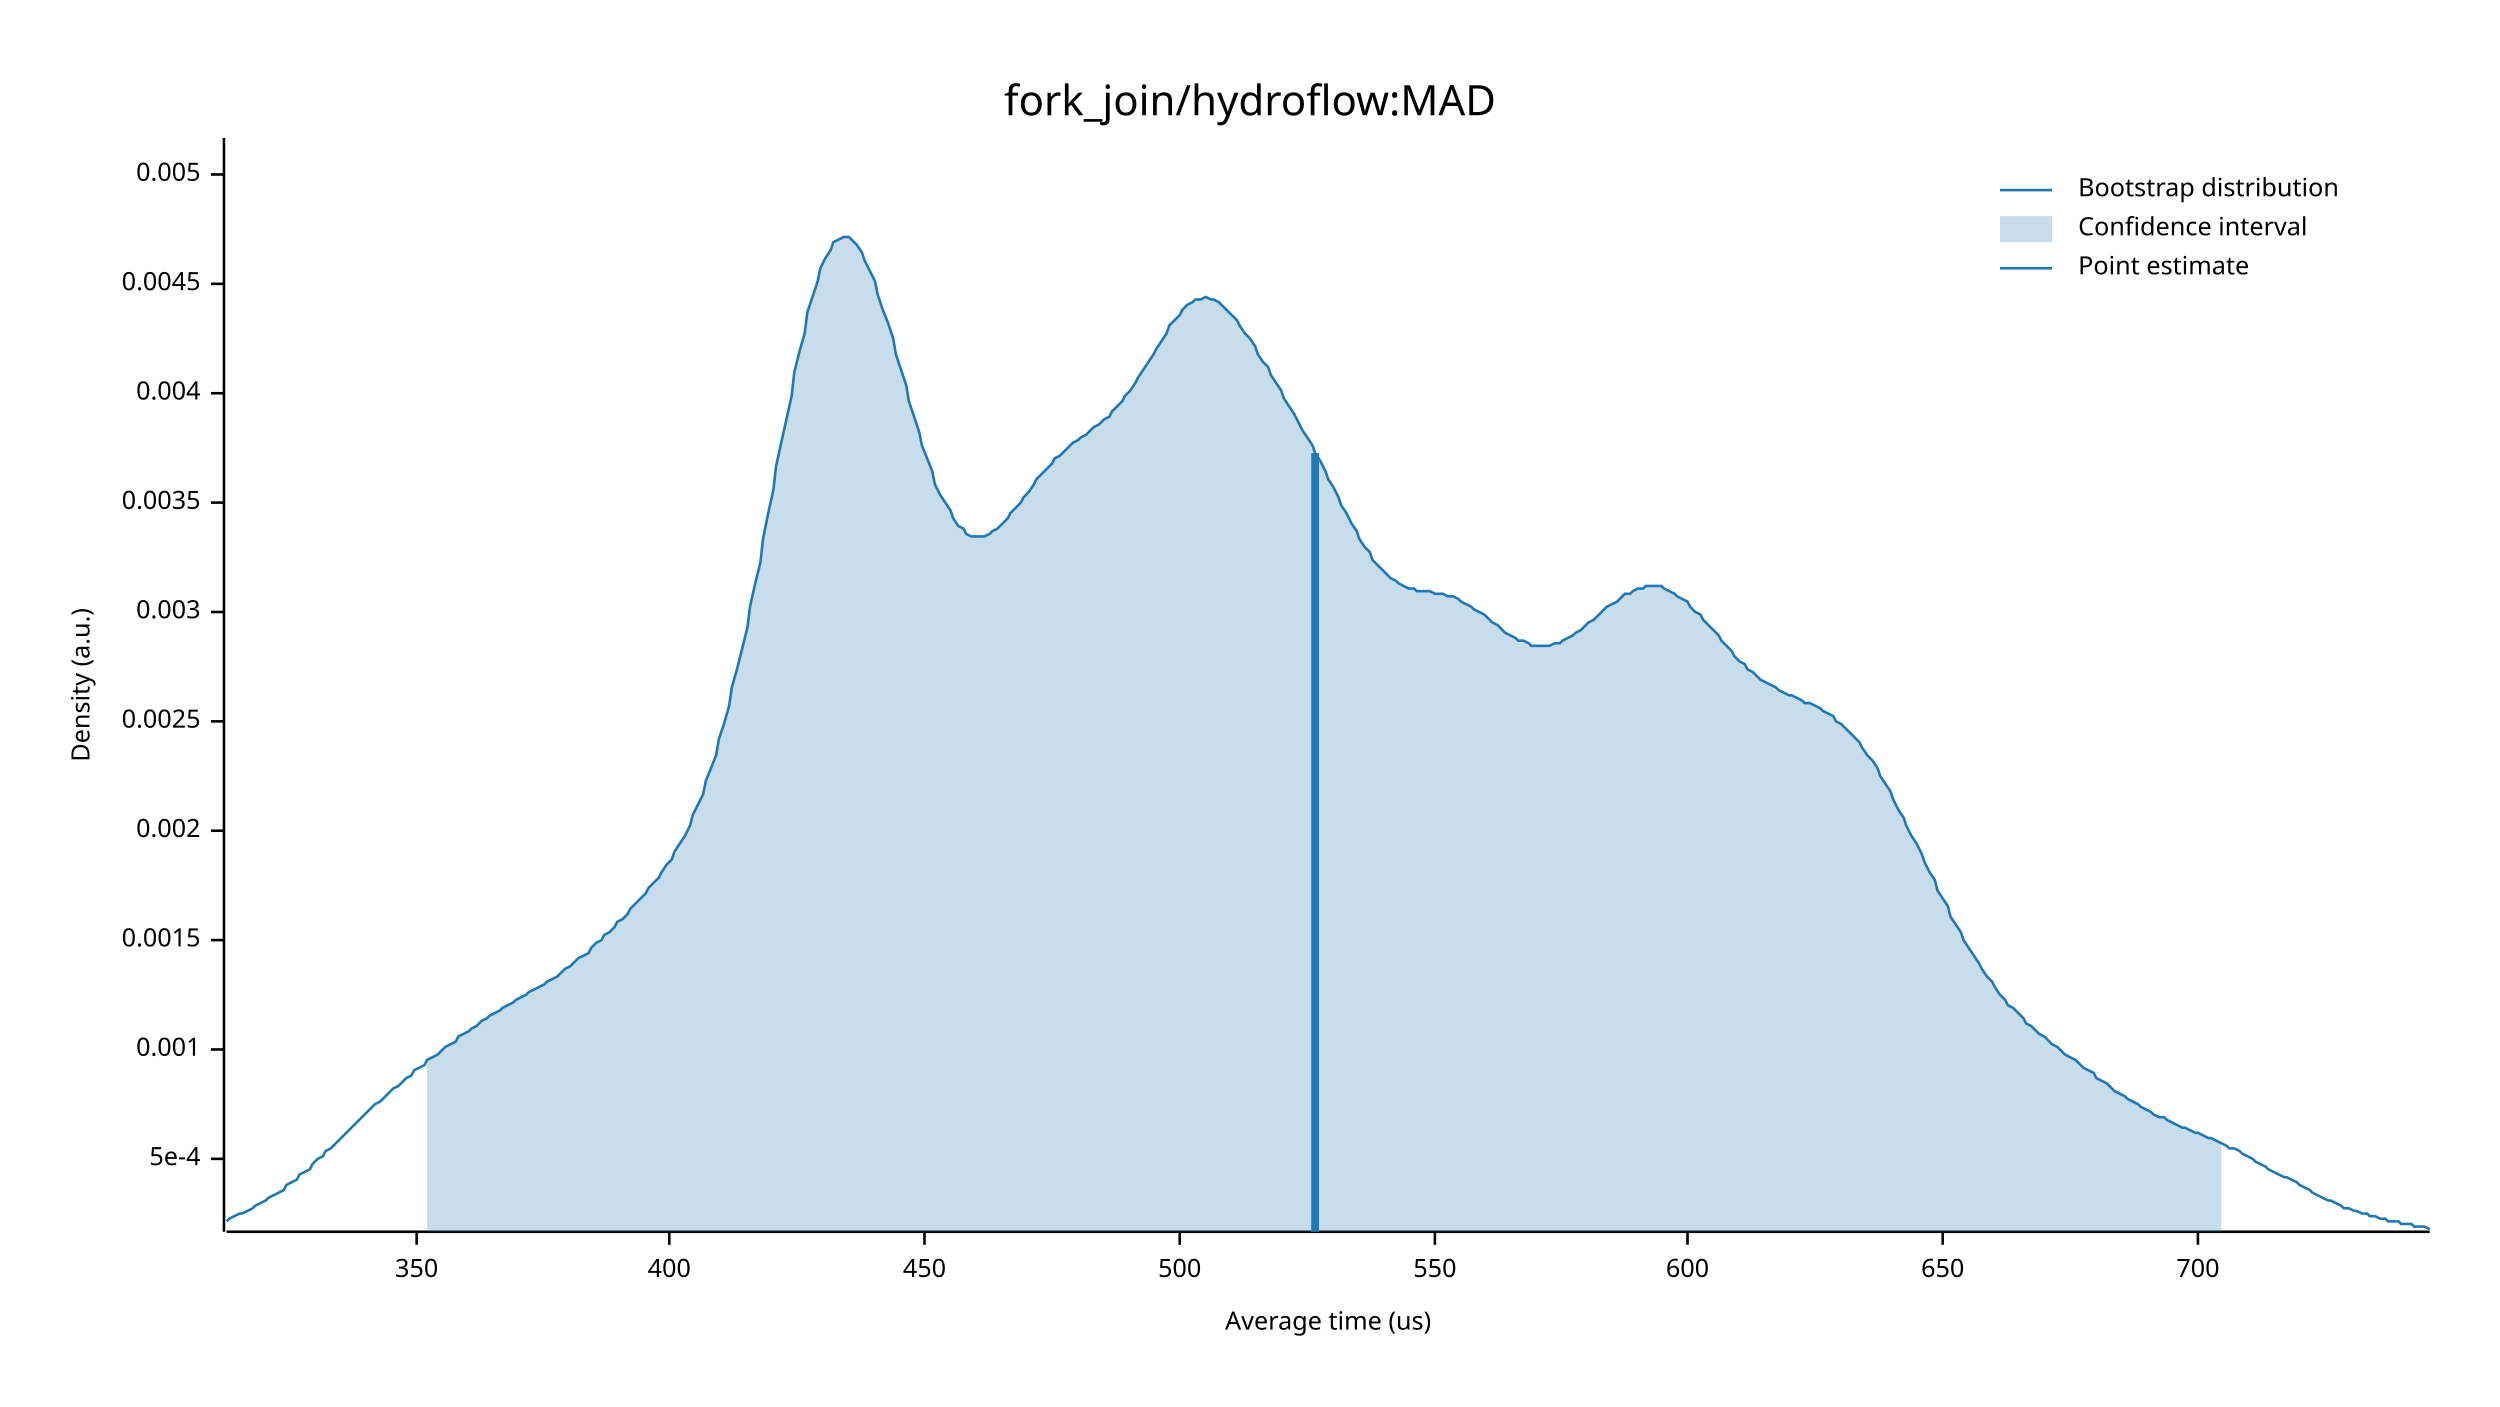
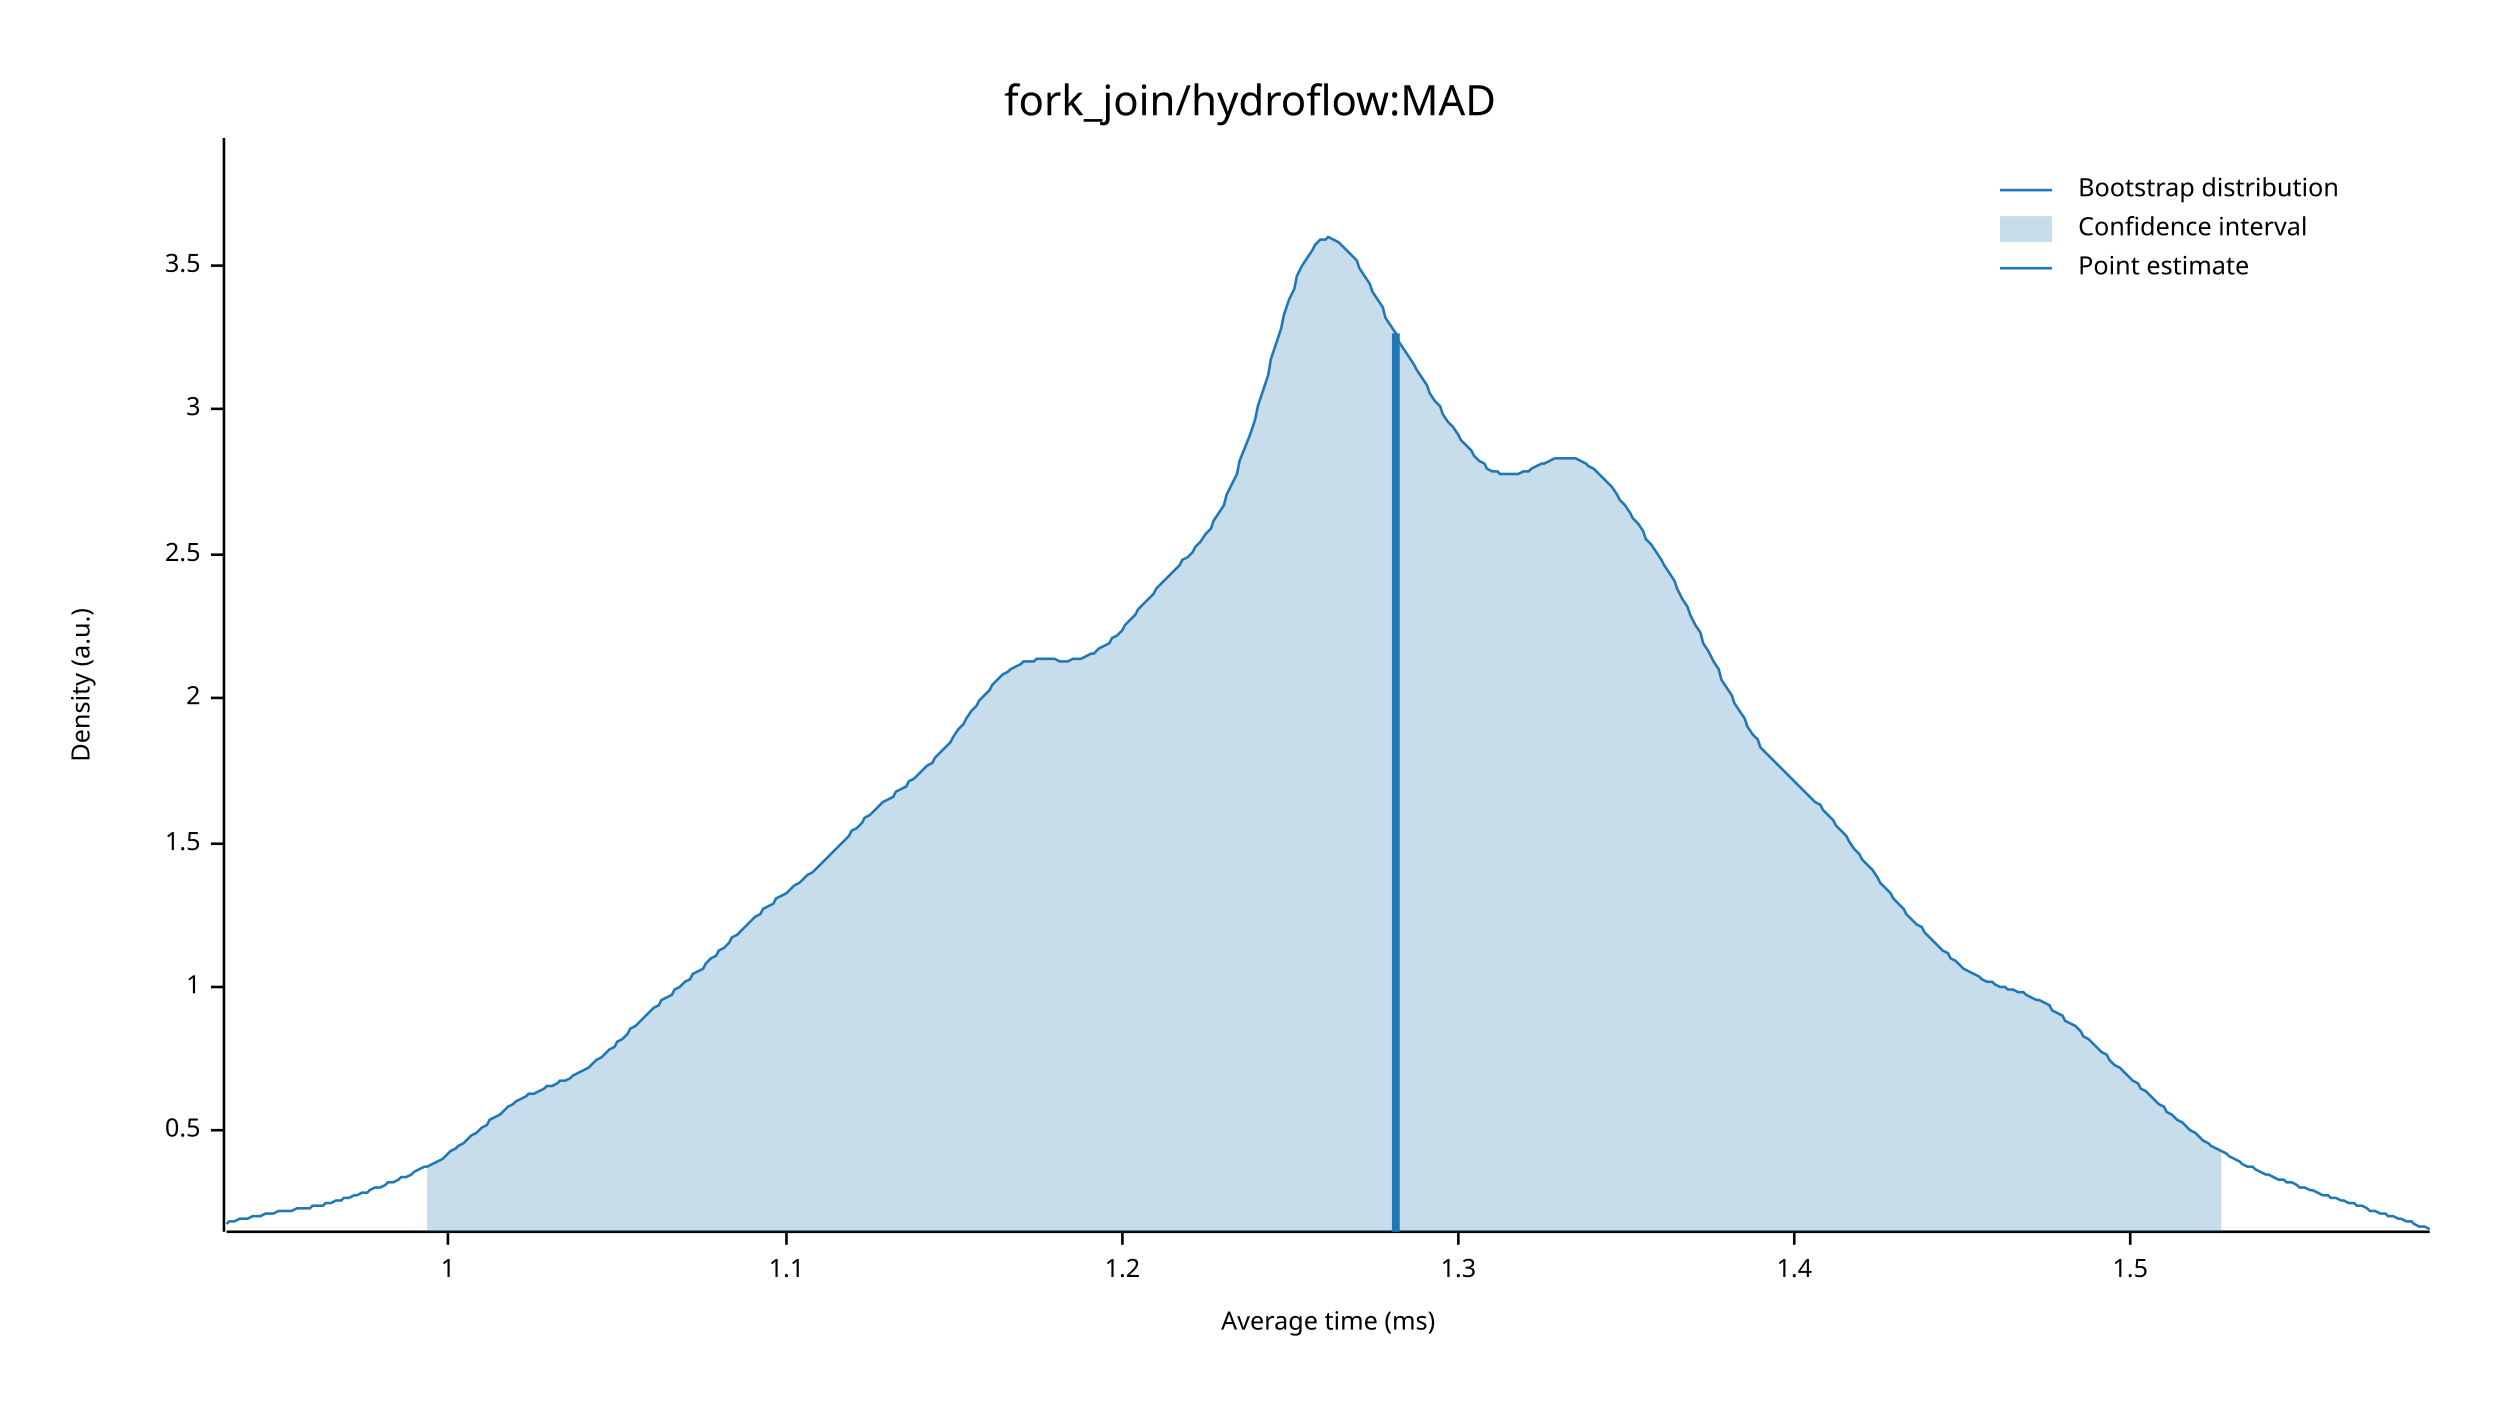
<svg xmlns="http://www.w3.org/2000/svg" width="960" height="540" viewBox="0 0 960 540">
  <text x="480" y="32" dy="0.76em" text-anchor="middle" font-family="sans-serif" font-size="16.129" opacity="1" fill="#000000">
fork_join/hydroflow:MAD
</text>
  <text x="27" y="263" dy="0.76em" text-anchor="middle" font-family="sans-serif" font-size="9.677" opacity="1" fill="#000000" transform="rotate(270, 27, 263)">
Density (a.u.)
</text>
  <text x="510" y="513" dy="-0.5ex" text-anchor="middle" font-family="sans-serif" font-size="9.677" opacity="1" fill="#000000">
- Average time (us)
+ Average time (ms)
</text>
  <polyline fill="none" opacity="1" stroke="#000000" stroke-width="1" points="86,53 86,473 " />
-   <text x="77" y="445" dy="0.5ex" text-anchor="end" font-family="sans-serif" font-size="9.677" opacity="1" fill="#000000">
- 5e-4
+   <text x="77" y="434" dy="0.5ex" text-anchor="end" font-family="sans-serif" font-size="9.677" opacity="1" fill="#000000">
+ 0.5
</text>
-   <polyline fill="none" opacity="1" stroke="#000000" stroke-width="1" points="81,445 86,445 " />
-   <text x="77" y="403" dy="0.5ex" text-anchor="end" font-family="sans-serif" font-size="9.677" opacity="1" fill="#000000">
- 0.001
+   <polyline fill="none" opacity="1" stroke="#000000" stroke-width="1" points="81,434 86,434 " />
+   <text x="77" y="379" dy="0.5ex" text-anchor="end" font-family="sans-serif" font-size="9.677" opacity="1" fill="#000000">
+ 1
</text>
-   <polyline fill="none" opacity="1" stroke="#000000" stroke-width="1" points="81,403 86,403 " />
-   <text x="77" y="361" dy="0.5ex" text-anchor="end" font-family="sans-serif" font-size="9.677" opacity="1" fill="#000000">
- 0.0015
+   <polyline fill="none" opacity="1" stroke="#000000" stroke-width="1" points="81,379 86,379 " />
+   <text x="77" y="324" dy="0.5ex" text-anchor="end" font-family="sans-serif" font-size="9.677" opacity="1" fill="#000000">
+ 1.5
</text>
-   <polyline fill="none" opacity="1" stroke="#000000" stroke-width="1" points="81,361 86,361 " />
-   <text x="77" y="319" dy="0.5ex" text-anchor="end" font-family="sans-serif" font-size="9.677" opacity="1" fill="#000000">
- 0.002
+   <polyline fill="none" opacity="1" stroke="#000000" stroke-width="1" points="81,324 86,324 " />
+   <text x="77" y="268" dy="0.5ex" text-anchor="end" font-family="sans-serif" font-size="9.677" opacity="1" fill="#000000">
+ 2
</text>
-   <polyline fill="none" opacity="1" stroke="#000000" stroke-width="1" points="81,319 86,319 " />
-   <text x="77" y="277" dy="0.5ex" text-anchor="end" font-family="sans-serif" font-size="9.677" opacity="1" fill="#000000">
- 0.0025
+   <polyline fill="none" opacity="1" stroke="#000000" stroke-width="1" points="81,268 86,268 " />
+   <text x="77" y="213" dy="0.5ex" text-anchor="end" font-family="sans-serif" font-size="9.677" opacity="1" fill="#000000">
+ 2.5
</text>
-   <polyline fill="none" opacity="1" stroke="#000000" stroke-width="1" points="81,277 86,277 " />
-   <text x="77" y="235" dy="0.5ex" text-anchor="end" font-family="sans-serif" font-size="9.677" opacity="1" fill="#000000">
- 0.003
+   <polyline fill="none" opacity="1" stroke="#000000" stroke-width="1" points="81,213 86,213 " />
+   <text x="77" y="157" dy="0.5ex" text-anchor="end" font-family="sans-serif" font-size="9.677" opacity="1" fill="#000000">
+ 3
</text>
-   <polyline fill="none" opacity="1" stroke="#000000" stroke-width="1" points="81,235 86,235 " />
-   <text x="77" y="193" dy="0.5ex" text-anchor="end" font-family="sans-serif" font-size="9.677" opacity="1" fill="#000000">
- 0.0035
+   <polyline fill="none" opacity="1" stroke="#000000" stroke-width="1" points="81,157 86,157 " />
+   <text x="77" y="102" dy="0.5ex" text-anchor="end" font-family="sans-serif" font-size="9.677" opacity="1" fill="#000000">
+ 3.5
</text>
-   <polyline fill="none" opacity="1" stroke="#000000" stroke-width="1" points="81,193 86,193 " />
-   <text x="77" y="151" dy="0.5ex" text-anchor="end" font-family="sans-serif" font-size="9.677" opacity="1" fill="#000000">
- 0.004
+   <polyline fill="none" opacity="1" stroke="#000000" stroke-width="1" points="81,102 86,102 " />
+   <polyline fill="none" opacity="1" stroke="#000000" stroke-width="1" points="87,473 933,473 " />
+   <text x="172" y="483" dy="0.76em" text-anchor="middle" font-family="sans-serif" font-size="9.677" opacity="1" fill="#000000">
+ 1
</text>
-   <polyline fill="none" opacity="1" stroke="#000000" stroke-width="1" points="81,151 86,151 " />
-   <text x="77" y="109" dy="0.5ex" text-anchor="end" font-family="sans-serif" font-size="9.677" opacity="1" fill="#000000">
- 0.0045
+   <polyline fill="none" opacity="1" stroke="#000000" stroke-width="1" points="172,473 172,478 " />
+   <text x="302" y="483" dy="0.76em" text-anchor="middle" font-family="sans-serif" font-size="9.677" opacity="1" fill="#000000">
+ 1.1
</text>
-   <polyline fill="none" opacity="1" stroke="#000000" stroke-width="1" points="81,109 86,109 " />
-   <text x="77" y="67" dy="0.5ex" text-anchor="end" font-family="sans-serif" font-size="9.677" opacity="1" fill="#000000">
- 0.005
+   <polyline fill="none" opacity="1" stroke="#000000" stroke-width="1" points="302,473 302,478 " />
+   <text x="431" y="483" dy="0.76em" text-anchor="middle" font-family="sans-serif" font-size="9.677" opacity="1" fill="#000000">
+ 1.2
</text>
-   <polyline fill="none" opacity="1" stroke="#000000" stroke-width="1" points="81,67 86,67 " />
-   <polyline fill="none" opacity="1" stroke="#000000" stroke-width="1" points="87,473 933,473 " />
-   <text x="160" y="483" dy="0.76em" text-anchor="middle" font-family="sans-serif" font-size="9.677" opacity="1" fill="#000000">
- 350
+   <polyline fill="none" opacity="1" stroke="#000000" stroke-width="1" points="431,473 431,478 " />
+   <text x="560" y="483" dy="0.76em" text-anchor="middle" font-family="sans-serif" font-size="9.677" opacity="1" fill="#000000">
+ 1.3
</text>
-   <polyline fill="none" opacity="1" stroke="#000000" stroke-width="1" points="160,473 160,478 " />
-   <text x="257" y="483" dy="0.76em" text-anchor="middle" font-family="sans-serif" font-size="9.677" opacity="1" fill="#000000">
- 400
+   <polyline fill="none" opacity="1" stroke="#000000" stroke-width="1" points="560,473 560,478 " />
+   <text x="689" y="483" dy="0.76em" text-anchor="middle" font-family="sans-serif" font-size="9.677" opacity="1" fill="#000000">
+ 1.4
</text>
-   <polyline fill="none" opacity="1" stroke="#000000" stroke-width="1" points="257,473 257,478 " />
-   <text x="355" y="483" dy="0.76em" text-anchor="middle" font-family="sans-serif" font-size="9.677" opacity="1" fill="#000000">
- 450
+   <polyline fill="none" opacity="1" stroke="#000000" stroke-width="1" points="689,473 689,478 " />
+   <text x="818" y="483" dy="0.76em" text-anchor="middle" font-family="sans-serif" font-size="9.677" opacity="1" fill="#000000">
+ 1.5
</text>
-   <polyline fill="none" opacity="1" stroke="#000000" stroke-width="1" points="355,473 355,478 " />
-   <text x="453" y="483" dy="0.76em" text-anchor="middle" font-family="sans-serif" font-size="9.677" opacity="1" fill="#000000">
- 500
- </text>
-   <polyline fill="none" opacity="1" stroke="#000000" stroke-width="1" points="453,473 453,478 " />
-   <text x="551" y="483" dy="0.76em" text-anchor="middle" font-family="sans-serif" font-size="9.677" opacity="1" fill="#000000">
- 550
- </text>
-   <polyline fill="none" opacity="1" stroke="#000000" stroke-width="1" points="551,473 551,478 " />
-   <text x="648" y="483" dy="0.76em" text-anchor="middle" font-family="sans-serif" font-size="9.677" opacity="1" fill="#000000">
- 600
- </text>
-   <polyline fill="none" opacity="1" stroke="#000000" stroke-width="1" points="648,473 648,478 " />
-   <text x="746" y="483" dy="0.76em" text-anchor="middle" font-family="sans-serif" font-size="9.677" opacity="1" fill="#000000">
- 650
- </text>
-   <polyline fill="none" opacity="1" stroke="#000000" stroke-width="1" points="746,473 746,478 " />
-   <text x="844" y="483" dy="0.76em" text-anchor="middle" font-family="sans-serif" font-size="9.677" opacity="1" fill="#000000">
- 700
- </text>
-   <polyline fill="none" opacity="1" stroke="#000000" stroke-width="1" points="844,473 844,478 " />
-   <polyline fill="none" opacity="1" stroke="#1F78B4" stroke-width="1" points="87,469 88,468 90,467 92,466 93,466 95,465 97,464 98,463 100,462 102,461 103,460 105,459 107,458 109,457 110,455 112,454 114,453 115,451 117,450 119,449 120,447 122,445 124,444 125,442 127,441 129,439 131,437 132,436 134,434 136,432 137,431 139,429 141,427 142,426 144,424 146,423 148,421 149,420 151,418 153,417 154,416 156,414 158,413 159,411 161,410 163,409 164,407 166,406 168,405 170,403 171,402 173,401 175,400 176,398 178,397 180,396 181,395 183,394 185,392 187,391 188,390 190,389 192,388 193,387 195,386 197,385 198,384 200,383 202,382 203,381 205,380 207,379 209,378 210,377 212,376 214,375 215,374 217,372 219,371 220,370 222,368 224,367 226,366 227,364 229,362 231,361 232,359 234,358 236,356 237,354 239,353 241,351 242,349 244,347 246,345 248,343 249,341 251,339 253,337 254,335 256,332 258,330 259,327 261,324 263,321 265,317 266,313 268,309 270,305 271,300 273,295 275,290 276,284 278,278 280,271 281,264 283,257 285,249 287,241 288,233 290,224 292,216 293,207 295,197 297,188 298,179 300,170 302,161 304,152 305,143 307,135 309,128 310,120 312,114 314,108 315,103 317,99 319,96 320,93 322,92 324,91 326,91 327,92 329,94 331,97 332,100 334,104 336,108 337,113 339,119 341,124 343,130 344,136 346,142 348,148 349,154 351,160 353,166 354,171 356,176 358,181 359,186 361,190 363,193 365,196 366,199 368,202 370,203 371,205 373,206 375,206 376,206 378,206 380,205 381,204 383,203 385,201 387,199 388,197 390,195 392,193 393,191 395,189 397,186 398,184 400,182 402,180 404,178 405,176 407,175 409,173 410,172 412,170 414,169 415,168 417,167 419,165 420,164 422,163 424,161 426,160 427,158 429,156 431,154 432,152 434,150 436,147 437,145 439,142 441,139 443,136 444,134 446,131 448,128 449,125 451,123 453,121 454,119 456,117 458,116 459,115 461,115 463,114 465,115 466,115 468,116 470,118 471,119 473,121 475,123 476,125 478,128 480,130 482,133 483,136 485,139 487,141 488,144 490,147 492,150 493,153 495,156 497,159 498,161 500,165 502,168 504,171 505,174 507,177 509,181 510,184 512,187 514,191 515,194 517,197 519,201 521,204 522,207 524,210 526,212 527,215 529,217 531,219 532,220 534,222 536,223 537,224 539,225 541,226 543,226 544,227 546,227 548,227 549,227 551,228 553,228 554,228 556,229 558,229 560,230 561,231 563,232 565,233 566,234 568,235 570,236 571,237 573,239 575,240 576,241 578,243 580,244 582,245 583,246 585,246 587,247 588,248 590,248 592,248 593,248 595,248 597,247 599,247 600,246 602,245 604,244 605,243 607,242 609,240 610,239 612,238 614,236 615,235 617,233 619,232 621,231 622,230 624,228 626,228 627,227 629,226 631,226 632,225 634,225 636,225 638,225 639,226 641,227 643,228 644,229 646,230 648,231 649,233 651,235 653,236 654,238 656,240 658,242 660,244 661,246 663,248 665,250 666,252 668,254 670,255 671,257 673,258 675,260 676,261 678,262 680,263 682,264 683,265 685,266 687,267 688,267 690,268 692,269 693,270 695,270 697,271 699,272 700,273 702,274 704,275 705,277 707,278 709,280 710,281 712,283 714,285 715,287 717,290 719,292 721,295 722,298 724,301 726,304 727,307 729,311 731,314 732,317 734,321 736,324 738,328 739,331 741,335 743,338 744,342 746,345 748,348 749,352 751,355 753,358 754,361 756,364 758,367 760,370 761,372 763,375 765,377 766,379 768,382 770,384 771,386 773,387 775,389 777,391 778,393 780,394 782,396 783,397 785,398 787,400 788,401 790,402 792,404 793,405 795,406 797,407 799,409 800,410 802,411 804,412 805,414 807,415 809,416 810,417 812,419 814,420 816,421 817,422 819,423 821,424 822,425 824,426 826,427 827,428 829,429 831,429 832,430 834,431 836,432 838,433 839,433 841,434 843,435 844,435 846,436 848,437 849,437 851,438 853,439 855,440 856,441 858,441 860,442 861,443 863,444 865,445 866,446 868,447 870,448 871,449 873,450 875,451 877,452 878,452 880,453 882,454 883,455 885,456 887,457 888,458 890,459 892,460 894,461 895,461 897,462 899,463 900,464 902,464 904,465 905,465 907,466 909,466 910,467 912,467 914,468 916,468 917,469 919,469 921,469 922,470 924,470 926,470 927,471 929,471 931,471 933,472 " />
-   <polygon opacity="0.25" fill="#1F78B4" points="164,407 166,406 168,405 170,403 171,402 173,401 175,400 176,398 178,397 180,396 181,395 183,394 185,392 187,391 188,390 190,389 192,388 193,387 195,386 197,385 198,384 200,383 202,382 203,381 205,380 207,379 209,378 210,377 212,376 214,375 215,374 217,372 219,371 220,370 222,368 224,367 226,366 227,364 229,362 231,361 232,359 234,358 236,356 237,354 239,353 241,351 242,349 244,347 246,345 248,343 249,341 251,339 253,337 254,335 256,332 258,330 259,327 261,324 263,321 265,317 266,313 268,309 270,305 271,300 273,295 275,290 276,284 278,278 280,271 281,264 283,257 285,249 287,241 288,233 290,224 292,216 293,207 295,197 297,188 298,179 300,170 302,161 304,152 305,143 307,135 309,128 310,120 312,114 314,108 315,103 317,99 319,96 320,93 322,92 324,91 326,91 327,92 329,94 331,97 332,100 334,104 336,108 337,113 339,119 341,124 343,130 344,136 346,142 348,148 349,154 351,160 353,166 354,171 356,176 358,181 359,186 361,190 363,193 365,196 366,199 368,202 370,203 371,205 373,206 375,206 376,206 378,206 380,205 381,204 383,203 385,201 387,199 388,197 390,195 392,193 393,191 395,189 397,186 398,184 400,182 402,180 404,178 405,176 407,175 409,173 410,172 412,170 414,169 415,168 417,167 419,165 420,164 422,163 424,161 426,160 427,158 429,156 431,154 432,152 434,150 436,147 437,145 439,142 441,139 443,136 444,134 446,131 448,128 449,125 451,123 453,121 454,119 456,117 458,116 459,115 461,115 463,114 465,115 466,115 468,116 470,118 471,119 473,121 475,123 476,125 478,128 480,130 482,133 483,136 485,139 487,141 488,144 490,147 492,150 493,153 495,156 497,159 498,161 500,165 502,168 504,171 505,174 507,177 509,181 510,184 512,187 514,191 515,194 517,197 519,201 521,204 522,207 524,210 526,212 527,215 529,217 531,219 532,220 534,222 536,223 537,224 539,225 541,226 543,226 544,227 546,227 548,227 549,227 551,228 553,228 554,228 556,229 558,229 560,230 561,231 563,232 565,233 566,234 568,235 570,236 571,237 573,239 575,240 576,241 578,243 580,244 582,245 583,246 585,246 587,247 588,248 590,248 592,248 593,248 595,248 597,247 599,247 600,246 602,245 604,244 605,243 607,242 609,240 610,239 612,238 614,236 615,235 617,233 619,232 621,231 622,230 624,228 626,228 627,227 629,226 631,226 632,225 634,225 636,225 638,225 639,226 641,227 643,228 644,229 646,230 648,231 649,233 651,235 653,236 654,238 656,240 658,242 660,244 661,246 663,248 665,250 666,252 668,254 670,255 671,257 673,258 675,260 676,261 678,262 680,263 682,264 683,265 685,266 687,267 688,267 690,268 692,269 693,270 695,270 697,271 699,272 700,273 702,274 704,275 705,277 707,278 709,280 710,281 712,283 714,285 715,287 717,290 719,292 721,295 722,298 724,301 726,304 727,307 729,311 731,314 732,317 734,321 736,324 738,328 739,331 741,335 743,338 744,342 746,345 748,348 749,352 751,355 753,358 754,361 756,364 758,367 760,370 761,372 763,375 765,377 766,379 768,382 770,384 771,386 773,387 775,389 777,391 778,393 780,394 782,396 783,397 785,398 787,400 788,401 790,402 792,404 793,405 795,406 797,407 799,409 800,410 802,411 804,412 805,414 807,415 809,416 810,417 812,419 814,420 816,421 817,422 819,423 821,424 822,425 824,426 826,427 827,428 829,429 831,429 832,430 834,431 836,432 838,433 839,433 841,434 843,435 844,435 846,436 848,437 849,437 851,438 853,439 853,473 164,473 " />
-   <polyline fill="none" opacity="1" stroke="#1F78B4" stroke-width="3" points="505,473 505,174 " />
+   <polyline fill="none" opacity="1" stroke="#000000" stroke-width="1" points="818,473 818,478 " />
+   <polyline fill="none" opacity="1" stroke="#1F78B4" stroke-width="1" points="87,470 88,469 90,469 92,468 93,468 95,468 97,467 98,467 100,467 102,466 103,466 105,466 107,465 109,465 110,465 112,465 114,464 115,464 117,464 119,464 120,463 122,463 124,463 125,462 127,462 129,461 131,461 132,460 134,460 136,459 137,459 139,458 141,458 142,457 144,456 146,456 148,455 149,454 151,454 153,453 154,452 156,452 158,451 159,450 161,449 163,448 164,448 166,447 168,446 170,445 171,444 173,442 175,441 176,440 178,439 180,437 181,436 183,435 185,433 187,432 188,430 190,429 192,428 193,427 195,425 197,424 198,423 200,422 202,421 203,420 205,420 207,419 209,418 210,417 212,417 214,416 215,415 217,415 219,414 220,413 222,412 224,411 226,410 227,409 229,407 231,406 232,405 234,403 236,402 237,400 239,399 241,397 242,395 244,394 246,392 248,390 249,389 251,387 253,386 254,384 256,383 258,382 259,380 261,379 263,377 265,376 266,374 268,373 270,372 271,370 273,368 275,367 276,365 278,364 280,362 281,360 283,359 285,357 287,355 288,354 290,352 292,351 293,349 295,348 297,347 298,345 300,344 302,343 304,341 305,340 307,339 309,337 310,336 312,335 314,333 315,332 317,330 319,328 320,327 322,325 324,323 326,321 327,319 329,318 331,316 332,314 334,313 336,311 337,310 339,308 341,307 343,306 344,304 346,303 348,302 349,300 351,299 353,297 354,296 356,294 358,293 359,291 361,289 363,287 365,285 366,283 368,280 370,278 371,276 373,273 375,271 376,269 378,267 380,265 381,263 383,261 385,259 387,258 388,257 390,256 392,255 393,254 395,254 397,254 398,253 400,253 402,253 404,253 405,253 407,254 409,254 410,254 412,253 414,253 415,253 417,252 419,251 420,251 422,249 424,248 426,247 427,245 429,244 431,242 432,240 434,238 436,236 437,234 439,232 441,230 443,228 444,226 446,224 448,222 449,221 451,219 453,217 454,215 456,214 458,212 459,210 461,208 463,205 465,203 466,200 468,197 470,194 471,190 473,186 475,182 476,177 478,172 480,167 482,161 483,156 485,150 487,144 488,138 490,132 492,126 493,121 495,115 497,111 498,106 500,102 502,99 504,96 505,94 507,92 509,92 510,91 512,92 514,93 515,94 517,96 519,98 521,100 522,103 524,106 526,109 527,112 529,115 531,118 532,122 534,125 536,128 537,131 539,134 541,137 543,140 544,142 546,145 548,148 549,151 551,154 553,156 554,159 556,162 558,164 560,167 561,169 563,171 565,173 566,175 568,177 570,178 571,180 573,181 575,181 576,182 578,182 580,182 582,182 583,182 585,181 587,181 588,180 590,179 592,178 593,178 595,177 597,176 599,176 600,176 602,176 604,176 605,176 607,177 609,178 610,179 612,180 614,182 615,183 617,185 619,187 621,190 622,192 624,194 626,197 627,199 629,201 631,204 632,207 634,209 636,212 638,215 639,217 641,220 643,223 644,226 646,230 648,233 649,236 651,240 653,243 654,247 656,250 658,254 660,257 661,261 663,264 665,267 666,270 668,273 670,276 671,279 673,282 675,284 676,287 678,289 680,291 682,293 683,294 685,296 687,298 688,299 690,301 692,303 693,304 695,306 697,308 699,309 700,311 702,313 704,315 705,317 707,319 709,321 710,323 712,326 714,328 715,330 717,332 719,334 721,337 722,339 724,341 726,343 727,345 729,347 731,349 732,351 734,353 736,355 738,356 739,358 741,360 743,362 744,363 746,365 748,366 749,368 751,369 753,371 754,372 756,373 758,374 760,375 761,376 763,377 765,377 766,378 768,379 770,379 771,380 773,380 775,381 777,381 778,382 780,383 782,384 783,384 785,385 787,386 788,388 790,389 792,390 793,392 795,393 797,394 799,396 800,398 802,399 804,401 805,402 807,404 809,405 810,407 812,409 814,410 816,412 817,413 819,415 821,416 822,418 824,419 826,421 827,422 829,424 831,425 832,427 834,428 836,430 838,431 839,432 841,434 843,435 844,436 846,438 848,439 849,440 851,441 853,442 855,443 856,444 858,445 860,446 861,447 863,448 865,448 866,449 868,450 870,451 871,451 873,452 875,453 877,453 878,454 880,454 882,455 883,456 885,456 887,457 888,457 890,458 892,459 894,459 895,460 897,460 899,461 900,461 902,462 904,462 905,463 907,463 909,464 910,465 912,465 914,466 916,466 917,467 919,467 921,468 922,468 924,469 926,469 927,470 929,471 931,471 933,472 " />
+   <polygon opacity="0.25" fill="#1F78B4" points="164,448 166,447 168,446 170,445 171,444 173,442 175,441 176,440 178,439 180,437 181,436 183,435 185,433 187,432 188,430 190,429 192,428 193,427 195,425 197,424 198,423 200,422 202,421 203,420 205,420 207,419 209,418 210,417 212,417 214,416 215,415 217,415 219,414 220,413 222,412 224,411 226,410 227,409 229,407 231,406 232,405 234,403 236,402 237,400 239,399 241,397 242,395 244,394 246,392 248,390 249,389 251,387 253,386 254,384 256,383 258,382 259,380 261,379 263,377 265,376 266,374 268,373 270,372 271,370 273,368 275,367 276,365 278,364 280,362 281,360 283,359 285,357 287,355 288,354 290,352 292,351 293,349 295,348 297,347 298,345 300,344 302,343 304,341 305,340 307,339 309,337 310,336 312,335 314,333 315,332 317,330 319,328 320,327 322,325 324,323 326,321 327,319 329,318 331,316 332,314 334,313 336,311 337,310 339,308 341,307 343,306 344,304 346,303 348,302 349,300 351,299 353,297 354,296 356,294 358,293 359,291 361,289 363,287 365,285 366,283 368,280 370,278 371,276 373,273 375,271 376,269 378,267 380,265 381,263 383,261 385,259 387,258 388,257 390,256 392,255 393,254 395,254 397,254 398,253 400,253 402,253 404,253 405,253 407,254 409,254 410,254 412,253 414,253 415,253 417,252 419,251 420,251 422,249 424,248 426,247 427,245 429,244 431,242 432,240 434,238 436,236 437,234 439,232 441,230 443,228 444,226 446,224 448,222 449,221 451,219 453,217 454,215 456,214 458,212 459,210 461,208 463,205 465,203 466,200 468,197 470,194 471,190 473,186 475,182 476,177 478,172 480,167 482,161 483,156 485,150 487,144 488,138 490,132 492,126 493,121 495,115 497,111 498,106 500,102 502,99 504,96 505,94 507,92 509,92 510,91 512,92 514,93 515,94 517,96 519,98 521,100 522,103 524,106 526,109 527,112 529,115 531,118 532,122 534,125 536,128 537,131 539,134 541,137 543,140 544,142 546,145 548,148 549,151 551,154 553,156 554,159 556,162 558,164 560,167 561,169 563,171 565,173 566,175 568,177 570,178 571,180 573,181 575,181 576,182 578,182 580,182 582,182 583,182 585,181 587,181 588,180 590,179 592,178 593,178 595,177 597,176 599,176 600,176 602,176 604,176 605,176 607,177 609,178 610,179 612,180 614,182 615,183 617,185 619,187 621,190 622,192 624,194 626,197 627,199 629,201 631,204 632,207 634,209 636,212 638,215 639,217 641,220 643,223 644,226 646,230 648,233 649,236 651,240 653,243 654,247 656,250 658,254 660,257 661,261 663,264 665,267 666,270 668,273 670,276 671,279 673,282 675,284 676,287 678,289 680,291 682,293 683,294 685,296 687,298 688,299 690,301 692,303 693,304 695,306 697,308 699,309 700,311 702,313 704,315 705,317 707,319 709,321 710,323 712,326 714,328 715,330 717,332 719,334 721,337 722,339 724,341 726,343 727,345 729,347 731,349 732,351 734,353 736,355 738,356 739,358 741,360 743,362 744,363 746,365 748,366 749,368 751,369 753,371 754,372 756,373 758,374 760,375 761,376 763,377 765,377 766,378 768,379 770,379 771,380 773,380 775,381 777,381 778,382 780,383 782,384 783,384 785,385 787,386 788,388 790,389 792,390 793,392 795,393 797,394 799,396 800,398 802,399 804,401 805,402 807,404 809,405 810,407 812,409 814,410 816,412 817,413 819,415 821,416 822,418 824,419 826,421 827,422 829,424 831,425 832,427 834,428 836,430 838,431 839,432 841,434 843,435 844,436 846,438 848,439 849,440 851,441 853,442 853,473 164,473 " />
+   <polyline fill="none" opacity="1" stroke="#1F78B4" stroke-width="3" points="536,473 536,128 " />
  <text x="798" y="68" dy="0.76em" text-anchor="start" font-family="sans-serif" font-size="9.677" opacity="1" fill="#000000">
Bootstrap distribution
</text>
  <text x="798" y="83" dy="0.76em" text-anchor="start" font-family="sans-serif" font-size="9.677" opacity="1" fill="#000000">
Confidence interval
</text>
  <text x="798" y="98" dy="0.76em" text-anchor="start" font-family="sans-serif" font-size="9.677" opacity="1" fill="#000000">
Point estimate
</text>
  <polyline fill="none" opacity="1" stroke="#1F78B4" stroke-width="1" points="768,73 788,73 " />
  <rect x="768" y="83" width="20" height="10" opacity="0.25" fill="#1F78B4" stroke="none" />
  <polyline fill="none" opacity="1" stroke="#1F78B4" stroke-width="1" points="768,103 788,103 " />
</svg>
